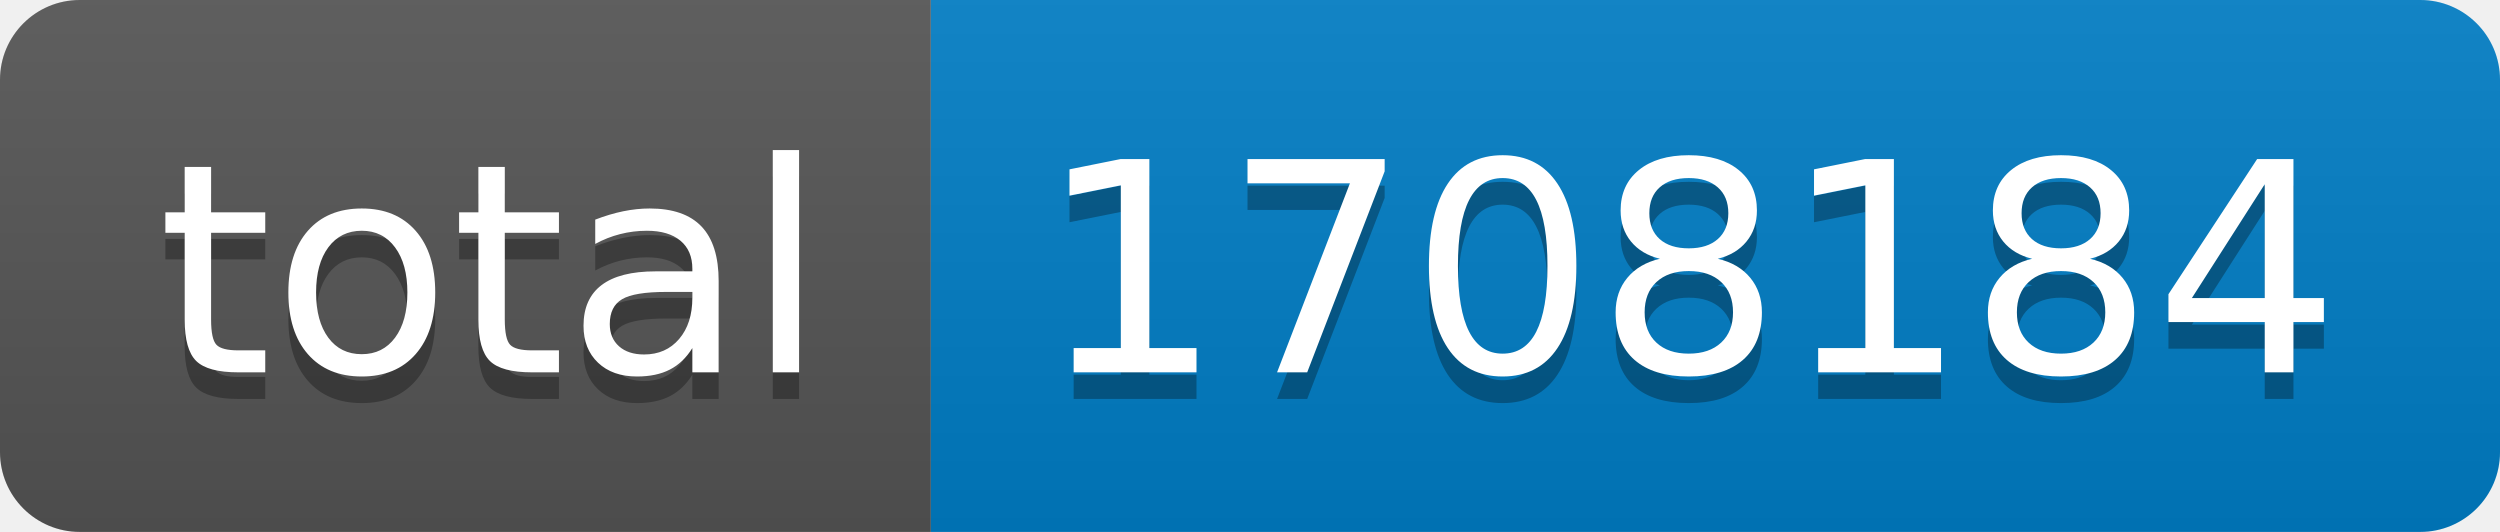
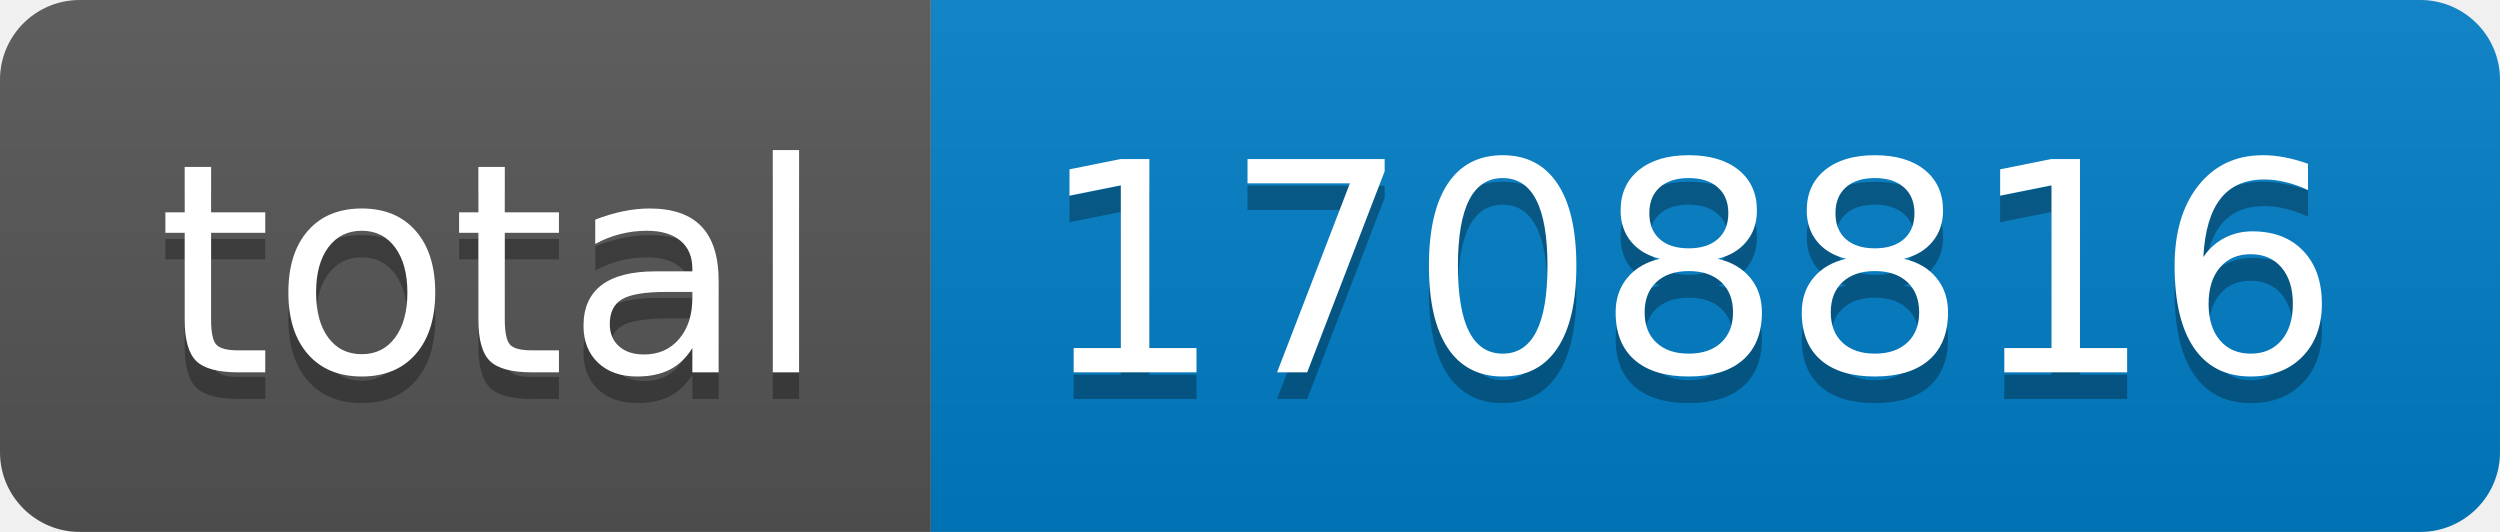
- <svg xmlns="http://www.w3.org/2000/svg" width="94" height="20" role="img" aria-label="total: 1708184">
+ <svg xmlns="http://www.w3.org/2000/svg" width="94" height="20" role="img" aria-label="total: 1708816">
  <linearGradient id="s" x2="0" y2="100%">
    <stop offset="0" stop-color="#bbb" stop-opacity=".1" />
    <stop offset="1" stop-opacity=".1" />
  </linearGradient>
  <clipPath id="r">
    <rect width="94" height="20" rx="3" fill="#fff" />
  </clipPath>
  <g clip-path="url(#r)">
    <rect width="35" height="20" fill="#555" />
    <rect x="35" width="59" height="20" fill="#007ec6" />
    <rect width="94" height="20" fill="url(#s)" />
  </g>
  <g fill="#fff" text-anchor="middle" font-family="Verdana,Geneva,DejaVu Sans,sans-serif" text-rendering="geometricPrecision" font-size="110">
    <text aria-hidden="true" x="185" y="150" fill="#010101" fill-opacity=".3" transform="scale(.1)" textLength="250">total</text>
    <text x="185" y="140" transform="scale(.1)" fill="#fff" textLength="250">total</text>
-     <text aria-hidden="true" x="635" y="150" fill="#010101" fill-opacity=".3" transform="scale(.1)" textLength="490">1708184</text>
-     <text x="635" y="140" transform="scale(.1)" fill="#fff" textLength="490">1708184</text>
+     <text aria-hidden="true" x="635" y="150" fill="#010101" fill-opacity=".3" transform="scale(.1)" textLength="490">1708816</text>
+     <text x="635" y="140" transform="scale(.1)" fill="#fff" textLength="490">1708816</text>
  </g>
</svg>
